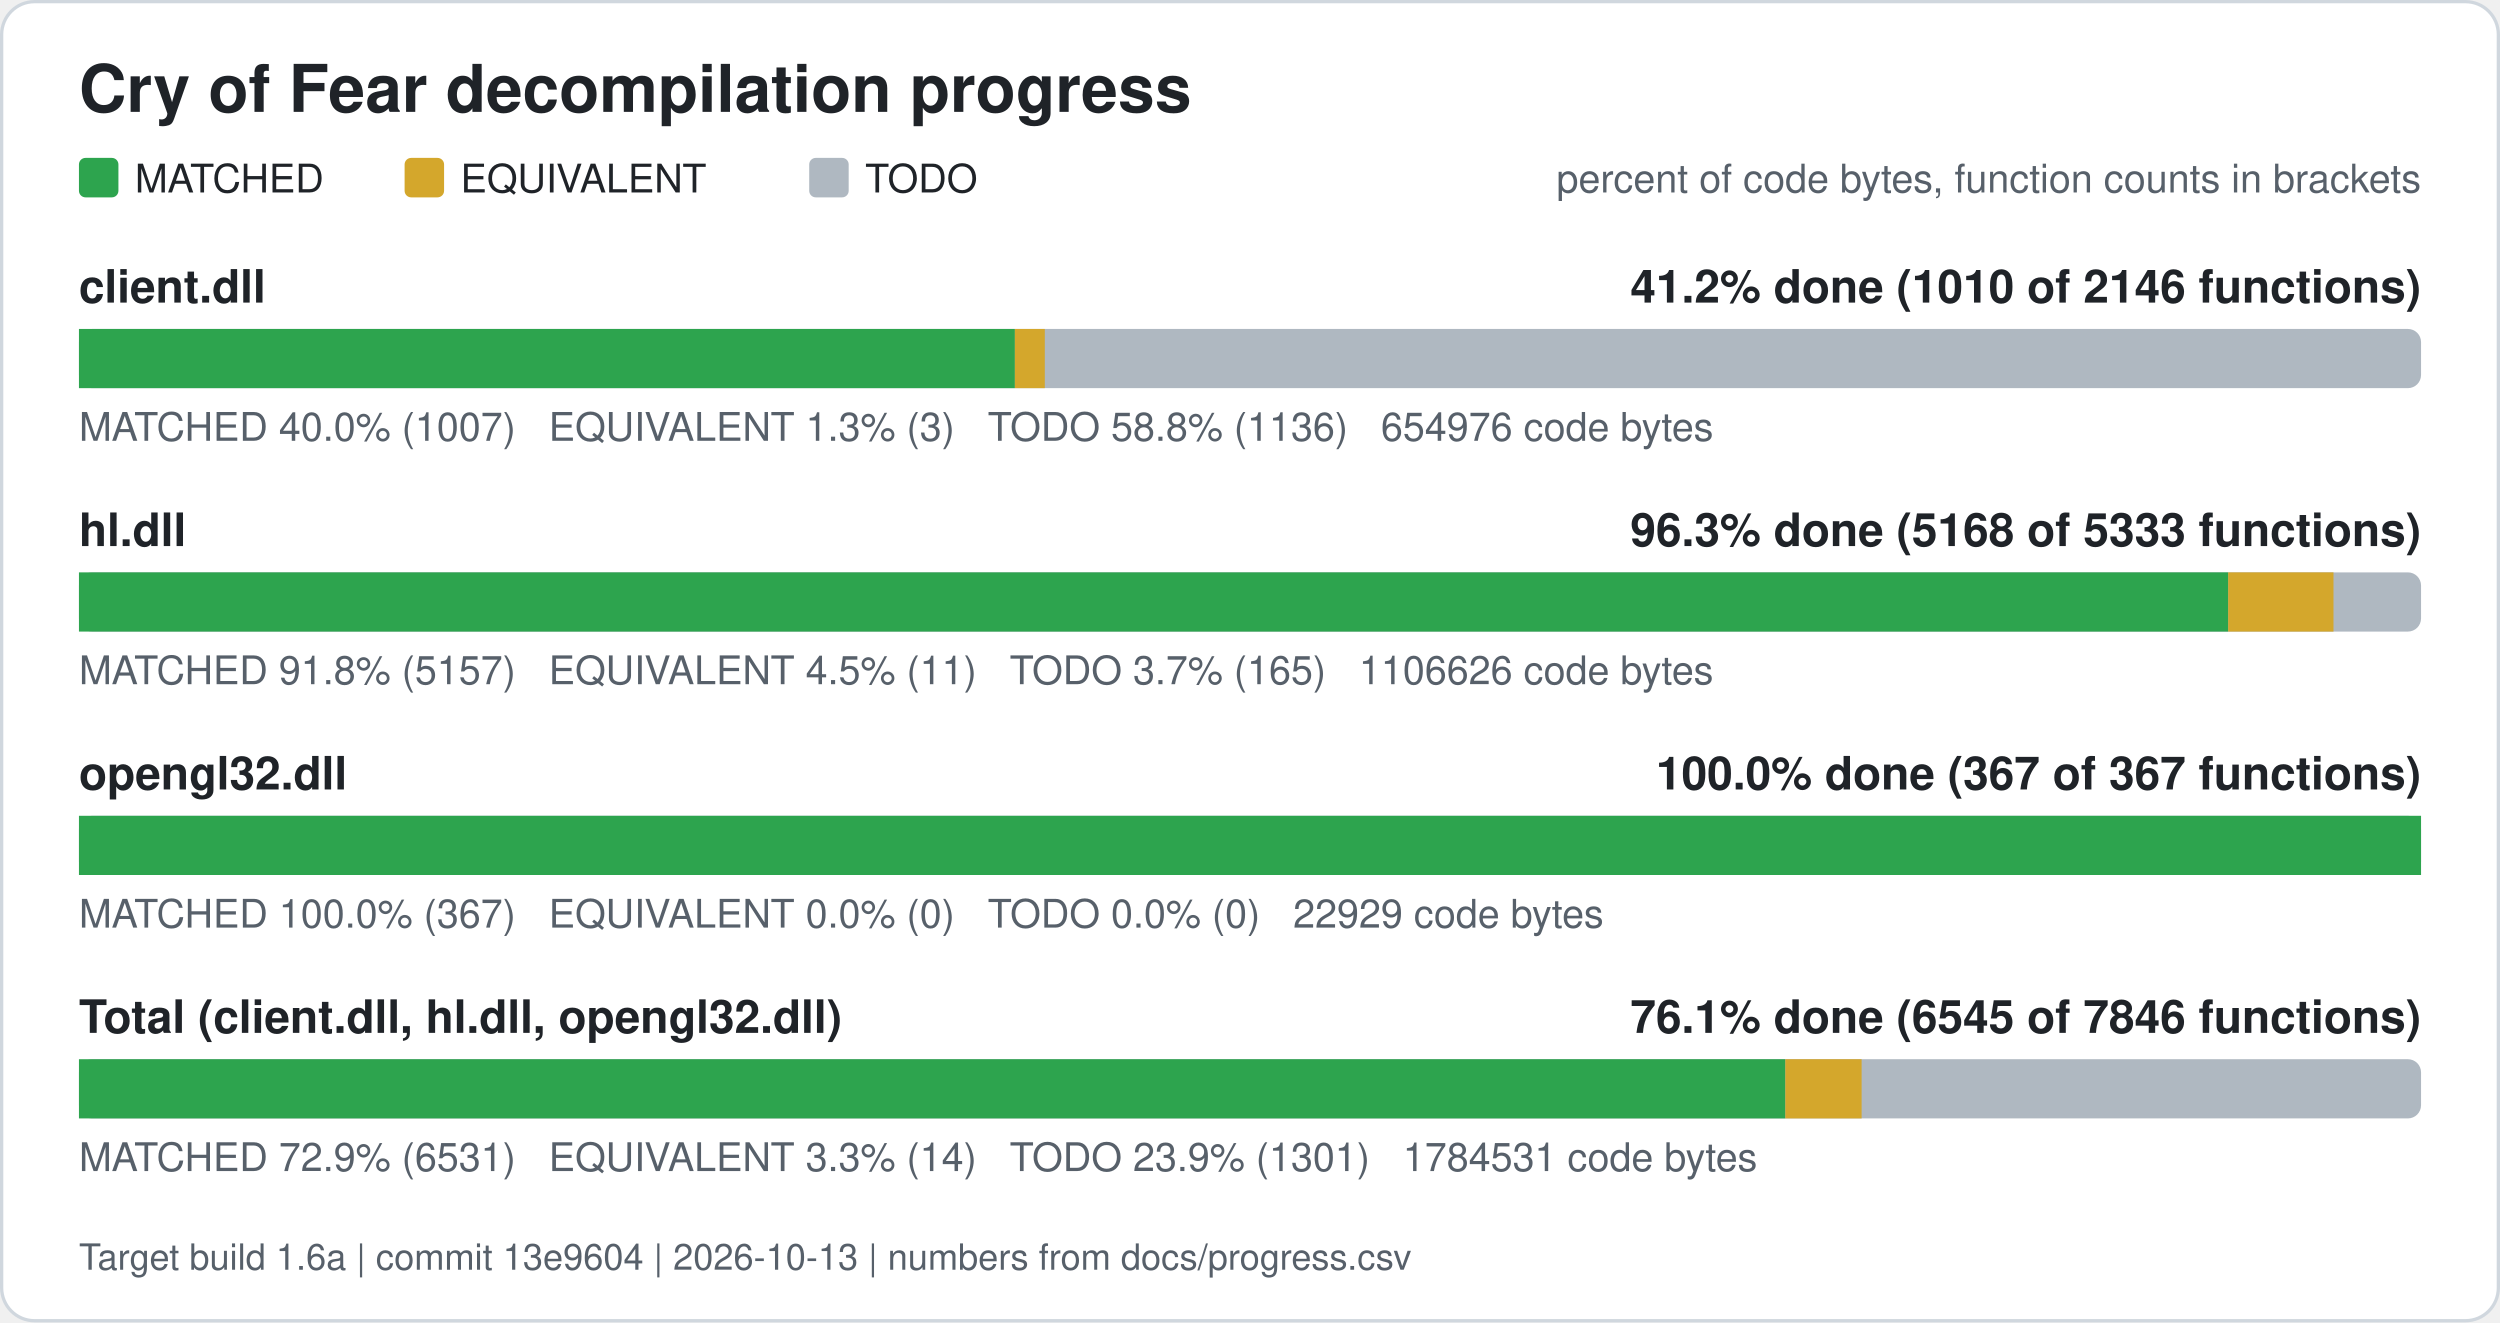
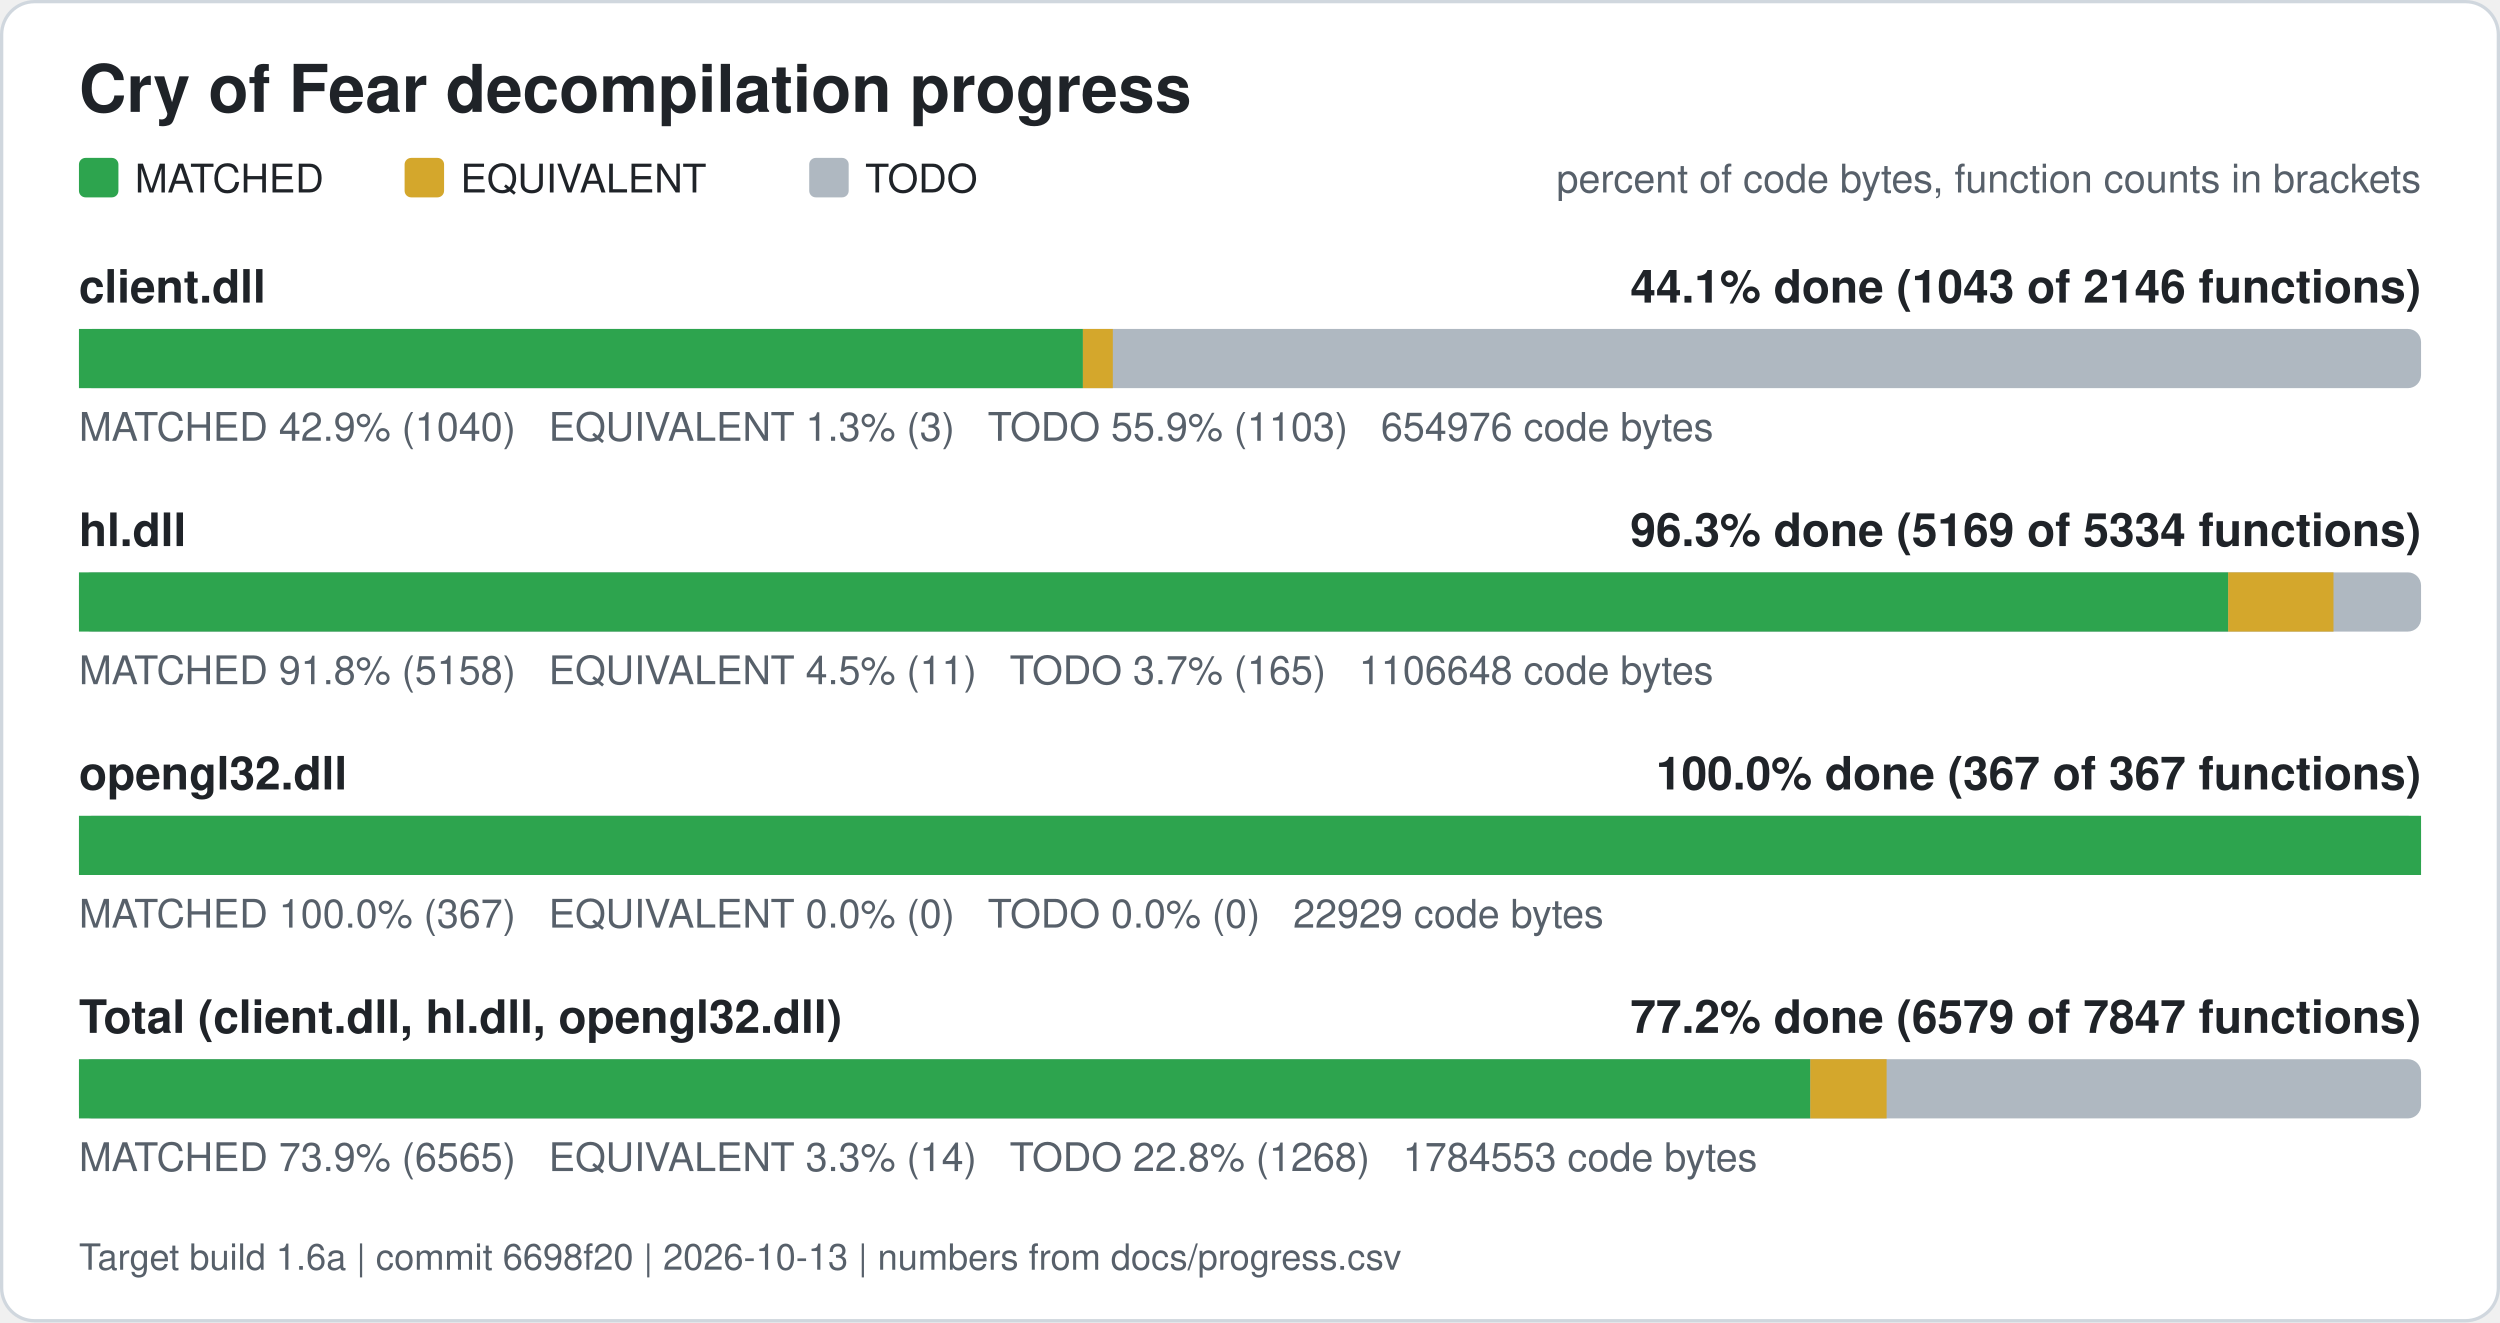
<svg xmlns="http://www.w3.org/2000/svg" width="760" height="402" viewBox="0 0 760 402" role="img" aria-label="Cry of Fear decompilation progress">
  <rect x="0.5" y="0.5" width="759" height="401" rx="10" fill="#ffffff" stroke="#d0d7de" />
  <text x="24" y="34" font-family="Segoe UI, Helvetica, Arial, sans-serif" font-size="20" font-weight="600" fill="#1f2328">Cry of Fear decompilation progress</text>
  <rect x="24" y="48" width="12" height="12" rx="2" fill="#2da44e" />
  <text x="41" y="58.5" font-family="Segoe UI, Helvetica, Arial, sans-serif" font-size="12" fill="#1f2328">MATCHED</text>
  <rect x="123" y="48" width="12" height="12" rx="2" fill="#d4a72c" />
  <text x="140" y="58.5" font-family="Segoe UI, Helvetica, Arial, sans-serif" font-size="12" fill="#1f2328">EQUIVALENT</text>
  <rect x="246" y="48" width="12" height="12" rx="2" fill="#afb8c1" />
  <text x="263" y="58.5" font-family="Segoe UI, Helvetica, Arial, sans-serif" font-size="12" fill="#1f2328">TODO</text>
  <text x="736" y="58.5" font-family="Segoe UI, Helvetica, Arial, sans-serif" font-size="12" fill="#57606a" text-anchor="end">percent of code bytes, function counts in brackets</text>
  <text x="24" y="92" font-family="Segoe UI, Helvetica, Arial, sans-serif" font-size="14" font-weight="600" fill="#1f2328">client.dll</text>
-   <text x="736" y="92" font-family="Segoe UI, Helvetica, Arial, sans-serif" font-size="14" font-weight="600" fill="#1f2328" text-anchor="end">41.2% done (1010 of 2146 functions)</text>
+   <text x="736" y="92" font-family="Segoe UI, Helvetica, Arial, sans-serif" font-size="14" font-weight="600" fill="#1f2328" text-anchor="end">44.1% done (1043 of 2146 functions)</text>
  <rect x="24" y="100" width="712" height="18" rx="4" fill="#afb8c1" />
-   <rect x="24.00" y="100" width="284.52" height="18" fill="#2da44e" />
-   <rect x="308.52" y="100" width="9.10" height="18" fill="#d4a72c" />
-   <text x="24" y="134" font-family="Segoe UI, Helvetica, Arial, sans-serif" font-size="12" fill="#57606a" xml:space="preserve">MATCHED 40.0% (1007)   EQUIVALENT 1.3% (3)   TODO 58.8% (1136)   654976 code bytes</text>
+   <rect x="24.00" y="100" width="305.20" height="18" fill="#2da44e" />
+   <rect x="329.20" y="100" width="9.10" height="18" fill="#d4a72c" />
+   <text x="24" y="134" font-family="Segoe UI, Helvetica, Arial, sans-serif" font-size="12" fill="#57606a" xml:space="preserve">MATCHED 42.9% (1040)   EQUIVALENT 1.3% (3)   TODO 55.9% (1103)   654976 code bytes</text>
  <text x="24" y="166" font-family="Segoe UI, Helvetica, Arial, sans-serif" font-size="14" font-weight="600" fill="#1f2328">hl.dll</text>
-   <text x="736" y="166" font-family="Segoe UI, Helvetica, Arial, sans-serif" font-size="14" font-weight="600" fill="#1f2328" text-anchor="end">96.3% done (5168 of 5333 functions)</text>
+   <text x="736" y="166" font-family="Segoe UI, Helvetica, Arial, sans-serif" font-size="14" font-weight="600" fill="#1f2328" text-anchor="end">96.3% done (5169 of 5334 functions)</text>
  <rect x="24" y="174" width="712" height="18" rx="4" fill="#afb8c1" />
  <rect x="24.00" y="174" width="653.37" height="18" fill="#2da44e" />
  <rect x="677.37" y="174" width="32.01" height="18" fill="#d4a72c" />
-   <text x="24" y="208" font-family="Segoe UI, Helvetica, Arial, sans-serif" font-size="12" fill="#57606a" xml:space="preserve">MATCHED 91.8% (5157)   EQUIVALENT 4.5% (11)   TODO 3.7% (165)   1106626 code bytes</text>
+   <text x="24" y="208" font-family="Segoe UI, Helvetica, Arial, sans-serif" font-size="12" fill="#57606a" xml:space="preserve">MATCHED 91.8% (5158)   EQUIVALENT 4.5% (11)   TODO 3.7% (165)   1106648 code bytes</text>
  <text x="24" y="240" font-family="Segoe UI, Helvetica, Arial, sans-serif" font-size="14" font-weight="600" fill="#1f2328">opengl32.dll</text>
  <text x="736" y="240" font-family="Segoe UI, Helvetica, Arial, sans-serif" font-size="14" font-weight="600" fill="#1f2328" text-anchor="end">100.0% done (367 of 367 functions)</text>
  <rect x="24" y="248" width="712" height="18" rx="4" fill="#afb8c1" />
  <rect x="24.00" y="248" width="712.00" height="18" fill="#2da44e" />
  <text x="24" y="282" font-family="Segoe UI, Helvetica, Arial, sans-serif" font-size="12" fill="#57606a" xml:space="preserve">MATCHED 100.0% (367)   EQUIVALENT 0.0% (0)   TODO 0.0% (0)   22929 code bytes</text>
  <text x="24" y="314" font-family="Segoe UI, Helvetica, Arial, sans-serif" font-size="14" font-weight="600" fill="#1f2328">Total (client.dll, hl.dll, opengl32.dll)</text>
-   <text x="736" y="314" font-family="Segoe UI, Helvetica, Arial, sans-serif" font-size="14" font-weight="600" fill="#1f2328" text-anchor="end">76.1% done (6545 of 7846 functions)</text>
+   <text x="736" y="314" font-family="Segoe UI, Helvetica, Arial, sans-serif" font-size="14" font-weight="600" fill="#1f2328" text-anchor="end">77.2% done (6579 of 7847 functions)</text>
  <rect x="24" y="322" width="712" height="18" rx="4" fill="#afb8c1" />
-   <rect x="24.00" y="322" width="518.74" height="18" fill="#2da44e" />
-   <rect x="542.74" y="322" width="23.19" height="18" fill="#d4a72c" />
-   <text x="24" y="356" font-family="Segoe UI, Helvetica, Arial, sans-serif" font-size="12" fill="#57606a" xml:space="preserve">MATCHED 72.9% (6531)   EQUIVALENT 3.3% (14)   TODO 23.9% (1301)   1784531 code bytes</text>
-   <text x="24" y="386" font-family="Segoe UI, Helvetica, Arial, sans-serif" font-size="11" fill="#57606a">Target build 1.6a | commit 13e9604 | 2026-10-13 | numbers from docs/progress.csv</text>
+   <rect x="24.00" y="322" width="526.34" height="18" fill="#2da44e" />
+   <rect x="550.34" y="322" width="23.19" height="18" fill="#d4a72c" />
+   <text x="24" y="356" font-family="Segoe UI, Helvetica, Arial, sans-serif" font-size="12" fill="#57606a" xml:space="preserve">MATCHED 73.9% (6565)   EQUIVALENT 3.3% (14)   TODO 22.8% (1268)   1784553 code bytes</text>
+   <text x="24" y="386" font-family="Segoe UI, Helvetica, Arial, sans-serif" font-size="11" fill="#57606a">Target build 1.6a | commit 6698f20 | 2026-10-13 | numbers from docs/progress.csv</text>
</svg>
